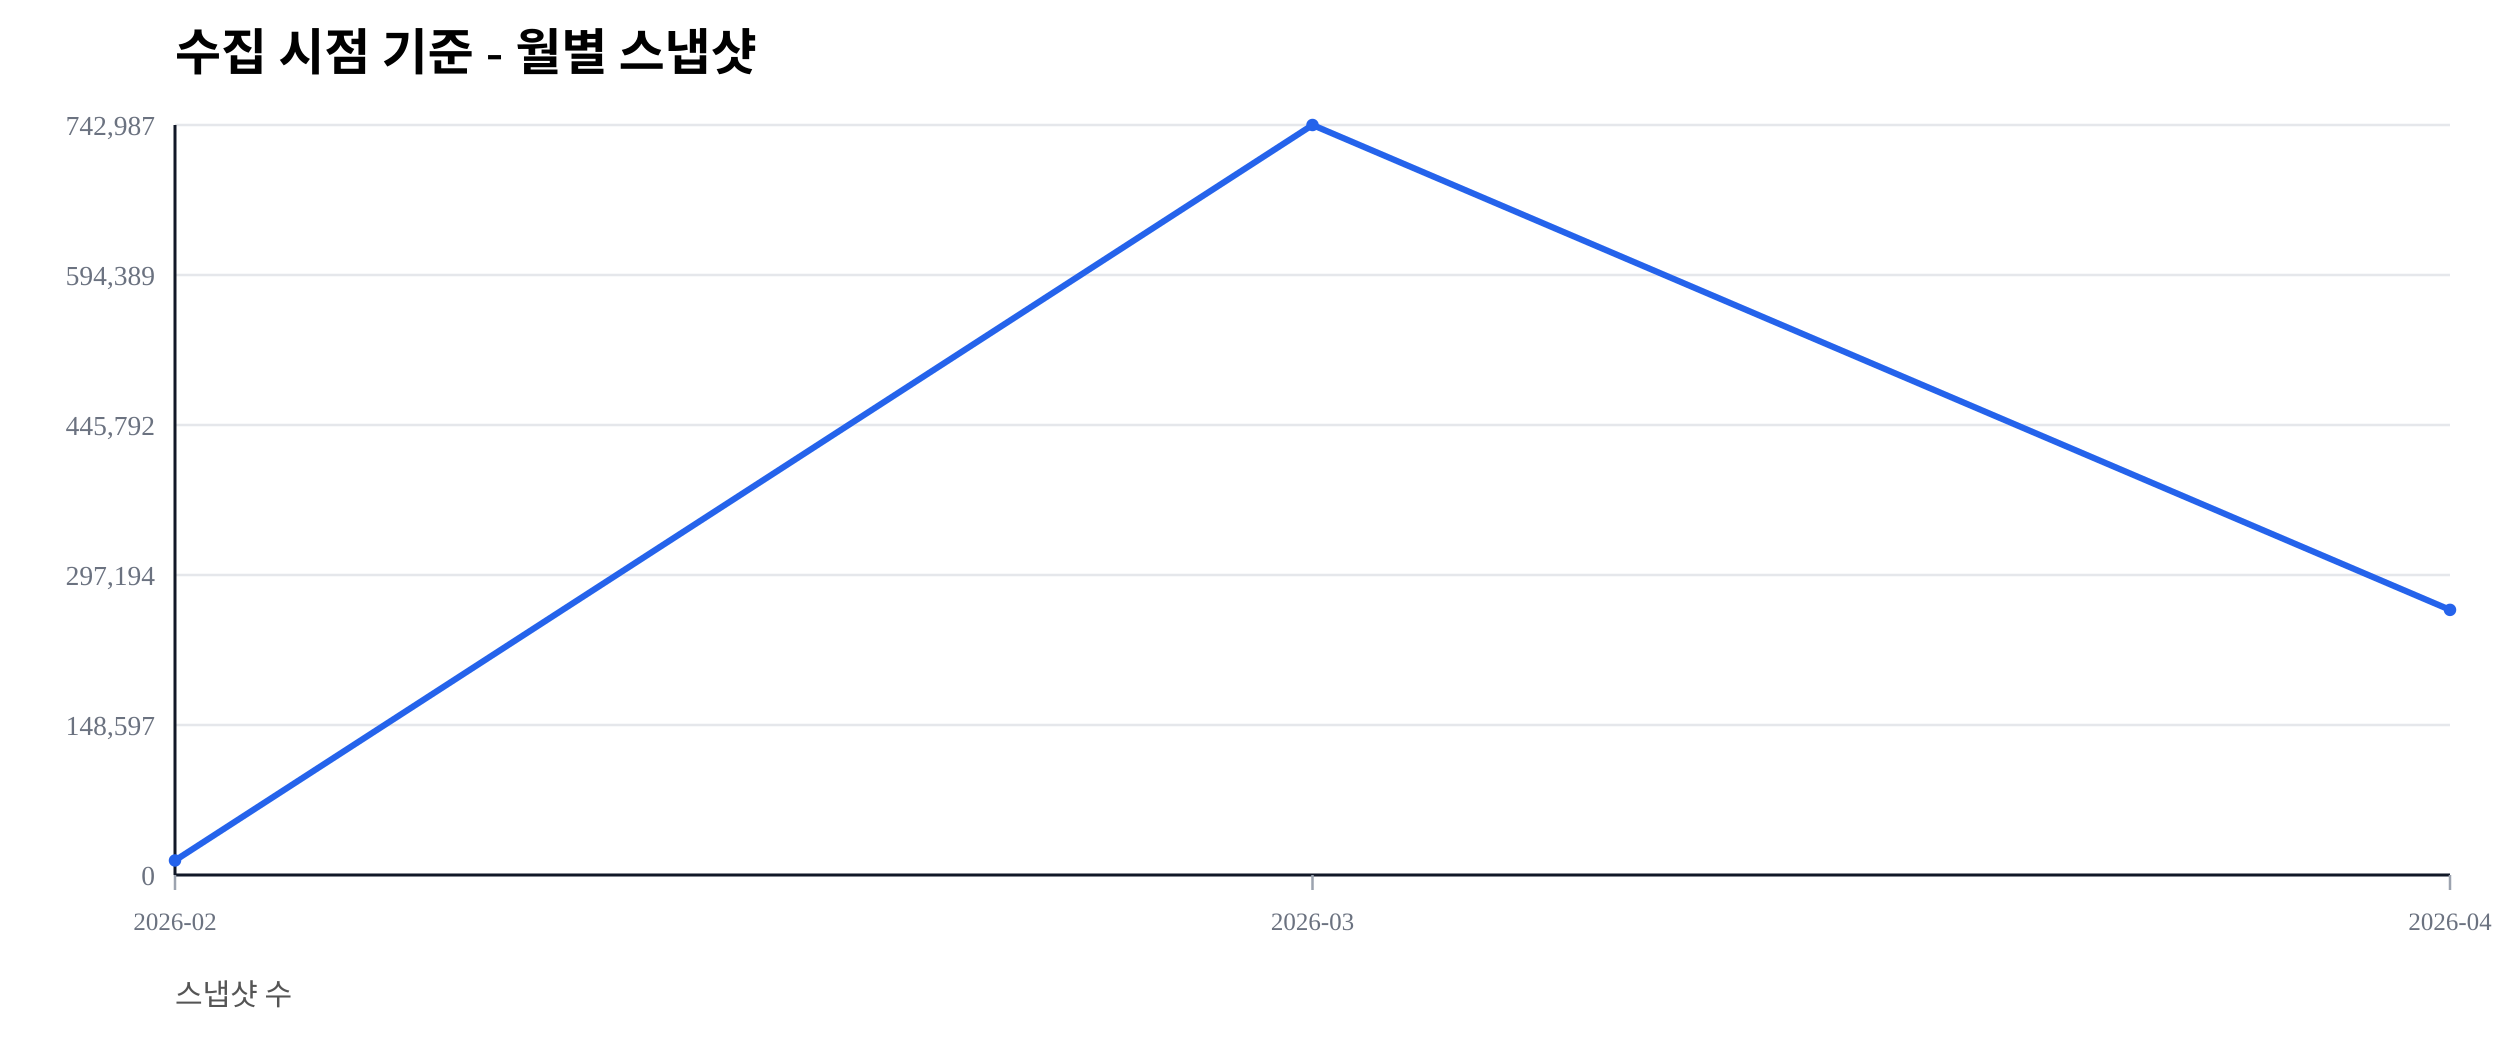
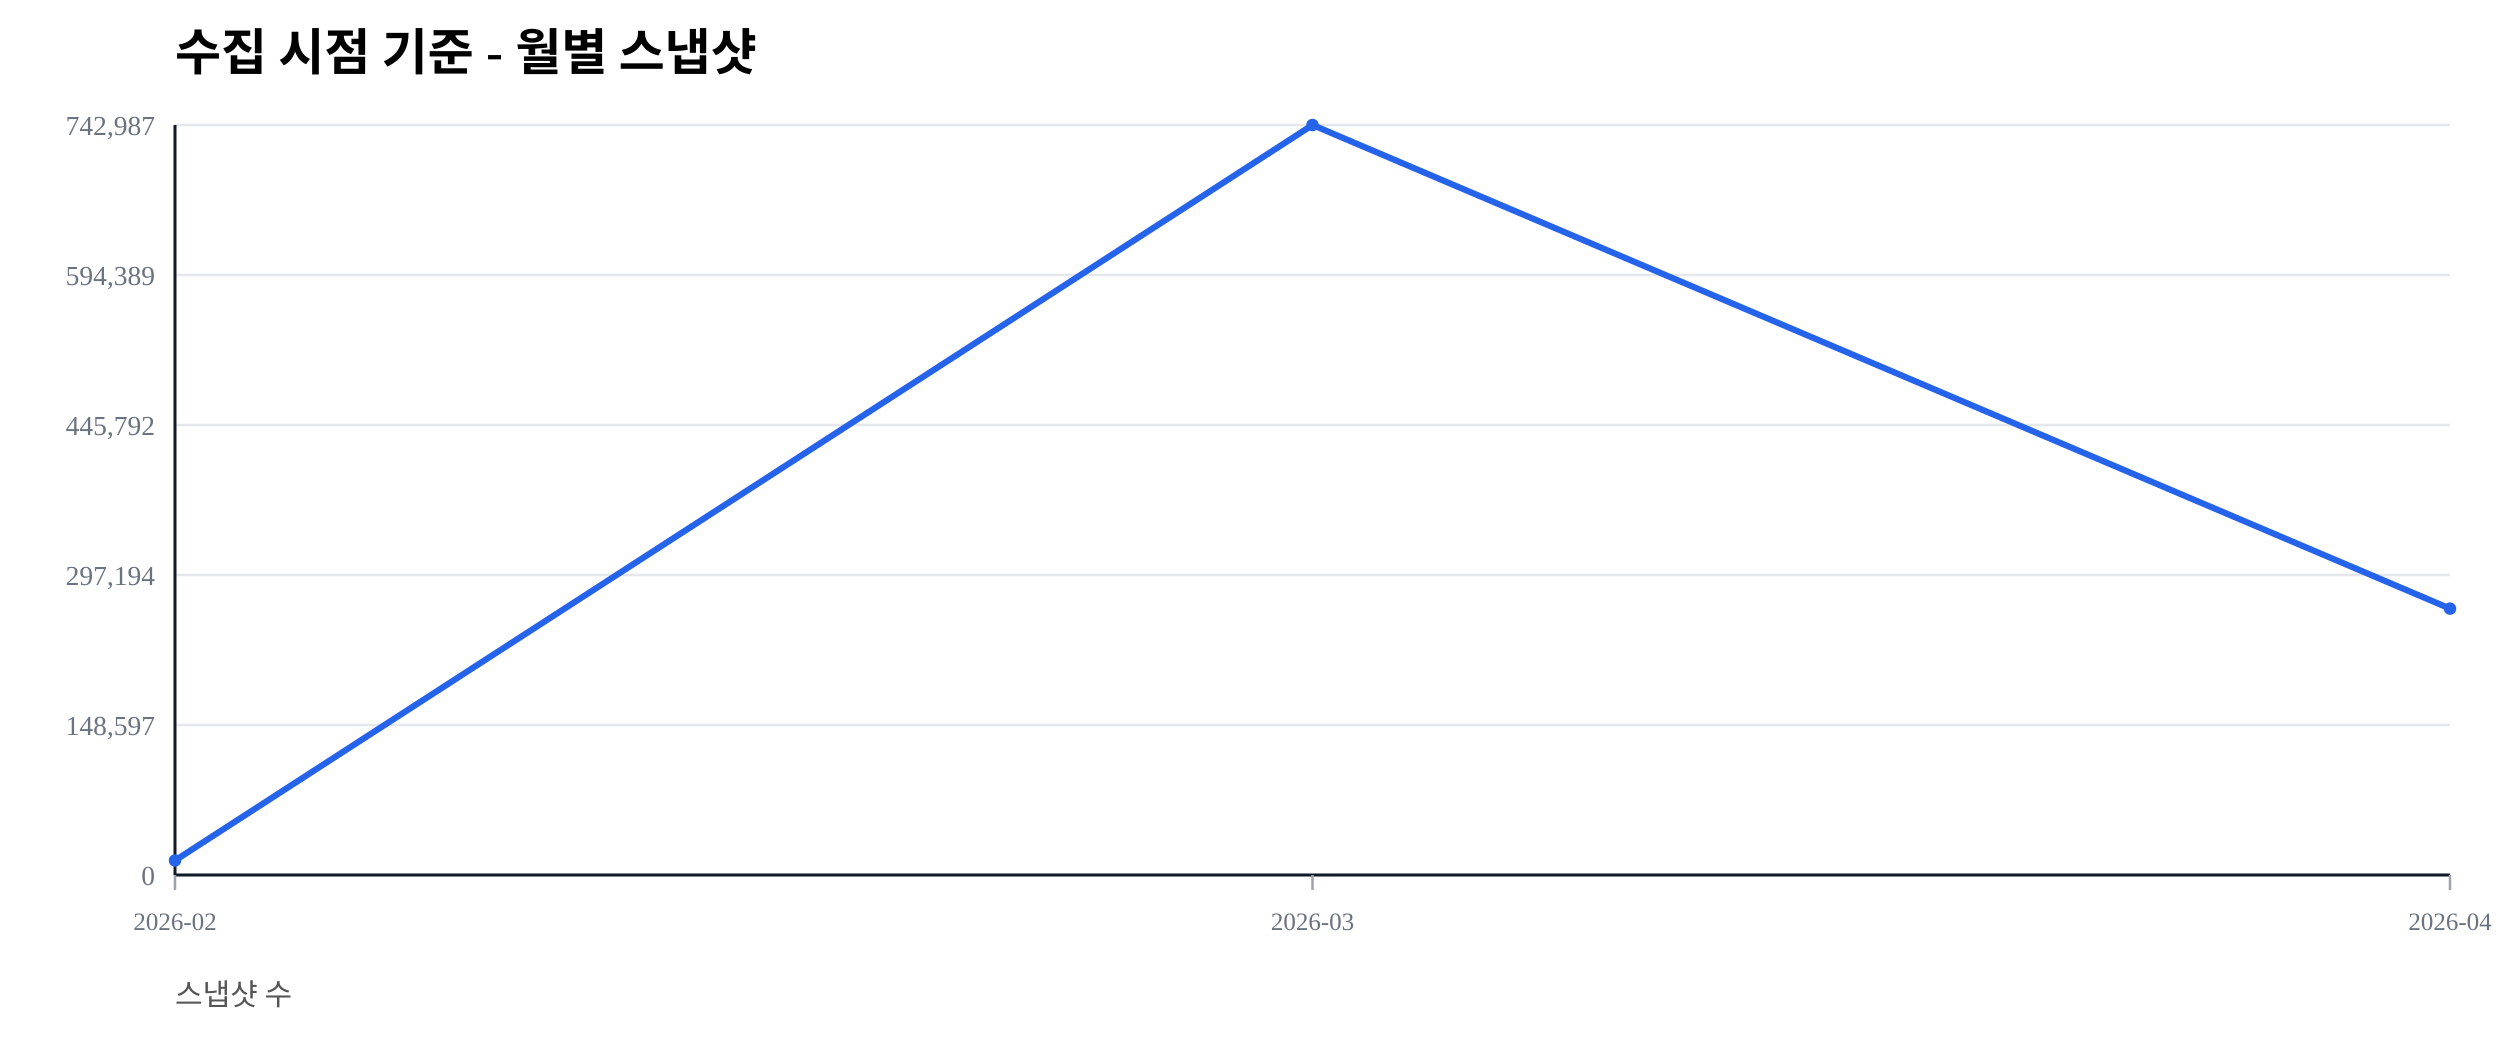
<svg xmlns="http://www.w3.org/2000/svg" width="1000" height="420" viewBox="0 0 1000 420">
  <rect width="100%" height="100%" fill="#ffffff" />
  <text x="70" y="28" font-size="20" font-weight="600">수집 시점 기준 - 월별 스냅샷</text>
  <text x="70" y="402" font-size="12" fill="#555">스냅샷 수</text>
  <line x1="70" y1="350.00" x2="980" y2="350.00" stroke="#e5e7eb" stroke-width="1" />
  <text x="62" y="354.00" font-size="11" fill="#6b7280" text-anchor="end">0</text>
  <line x1="70" y1="290.00" x2="980" y2="290.00" stroke="#e5e7eb" stroke-width="1" />
  <text x="62" y="294.00" font-size="11" fill="#6b7280" text-anchor="end">148,597</text>
  <line x1="70" y1="230.00" x2="980" y2="230.00" stroke="#e5e7eb" stroke-width="1" />
  <text x="62" y="234.00" font-size="11" fill="#6b7280" text-anchor="end">297,194</text>
  <line x1="70" y1="170.00" x2="980" y2="170.00" stroke="#e5e7eb" stroke-width="1" />
  <text x="62" y="174.00" font-size="11" fill="#6b7280" text-anchor="end">445,792</text>
  <line x1="70" y1="110.00" x2="980" y2="110.00" stroke="#e5e7eb" stroke-width="1" />
  <text x="62" y="114.00" font-size="11" fill="#6b7280" text-anchor="end">594,389</text>
  <line x1="70" y1="50.00" x2="980" y2="50.00" stroke="#e5e7eb" stroke-width="1" />
  <text x="62" y="54.00" font-size="11" fill="#6b7280" text-anchor="end">742,987</text>
  <line x1="70" y1="350" x2="980" y2="350" stroke="#111827" stroke-width="1.2" />
  <line x1="70" y1="50" x2="70" y2="350" stroke="#111827" stroke-width="1.2" />
  <line x1="70.00" y1="350" x2="70.00" y2="356" stroke="#9ca3af" stroke-width="1" />
  <text x="70.00" y="372" font-size="10" fill="#6b7280" text-anchor="middle">2026-02</text>
  <line x1="525.00" y1="350" x2="525.00" y2="356" stroke="#9ca3af" stroke-width="1" />
  <text x="525.00" y="372" font-size="10" fill="#6b7280" text-anchor="middle">2026-03</text>
  <line x1="980.00" y1="350" x2="980.00" y2="356" stroke="#9ca3af" stroke-width="1" />
  <text x="980.00" y="372" font-size="10" fill="#6b7280" text-anchor="middle">2026-04</text>
-   <polyline fill="none" stroke="#2563eb" stroke-width="2.5" points="70.00,344.19 525.00,50.00 980.00,243.95" />
+   <polyline fill="none" stroke="#2563eb" stroke-width="2.5" points="70.00,344.19 525.00,50.00 980.00,243.45" />
  <circle cx="70.00" cy="344.19" r="2.5" fill="#2563eb" />
  <circle cx="525.00" cy="50.00" r="2.5" fill="#2563eb" />
-   <circle cx="980.00" cy="243.95" r="2.5" fill="#2563eb" />
+   <circle cx="980.00" cy="243.45" r="2.5" fill="#2563eb" />
</svg>
